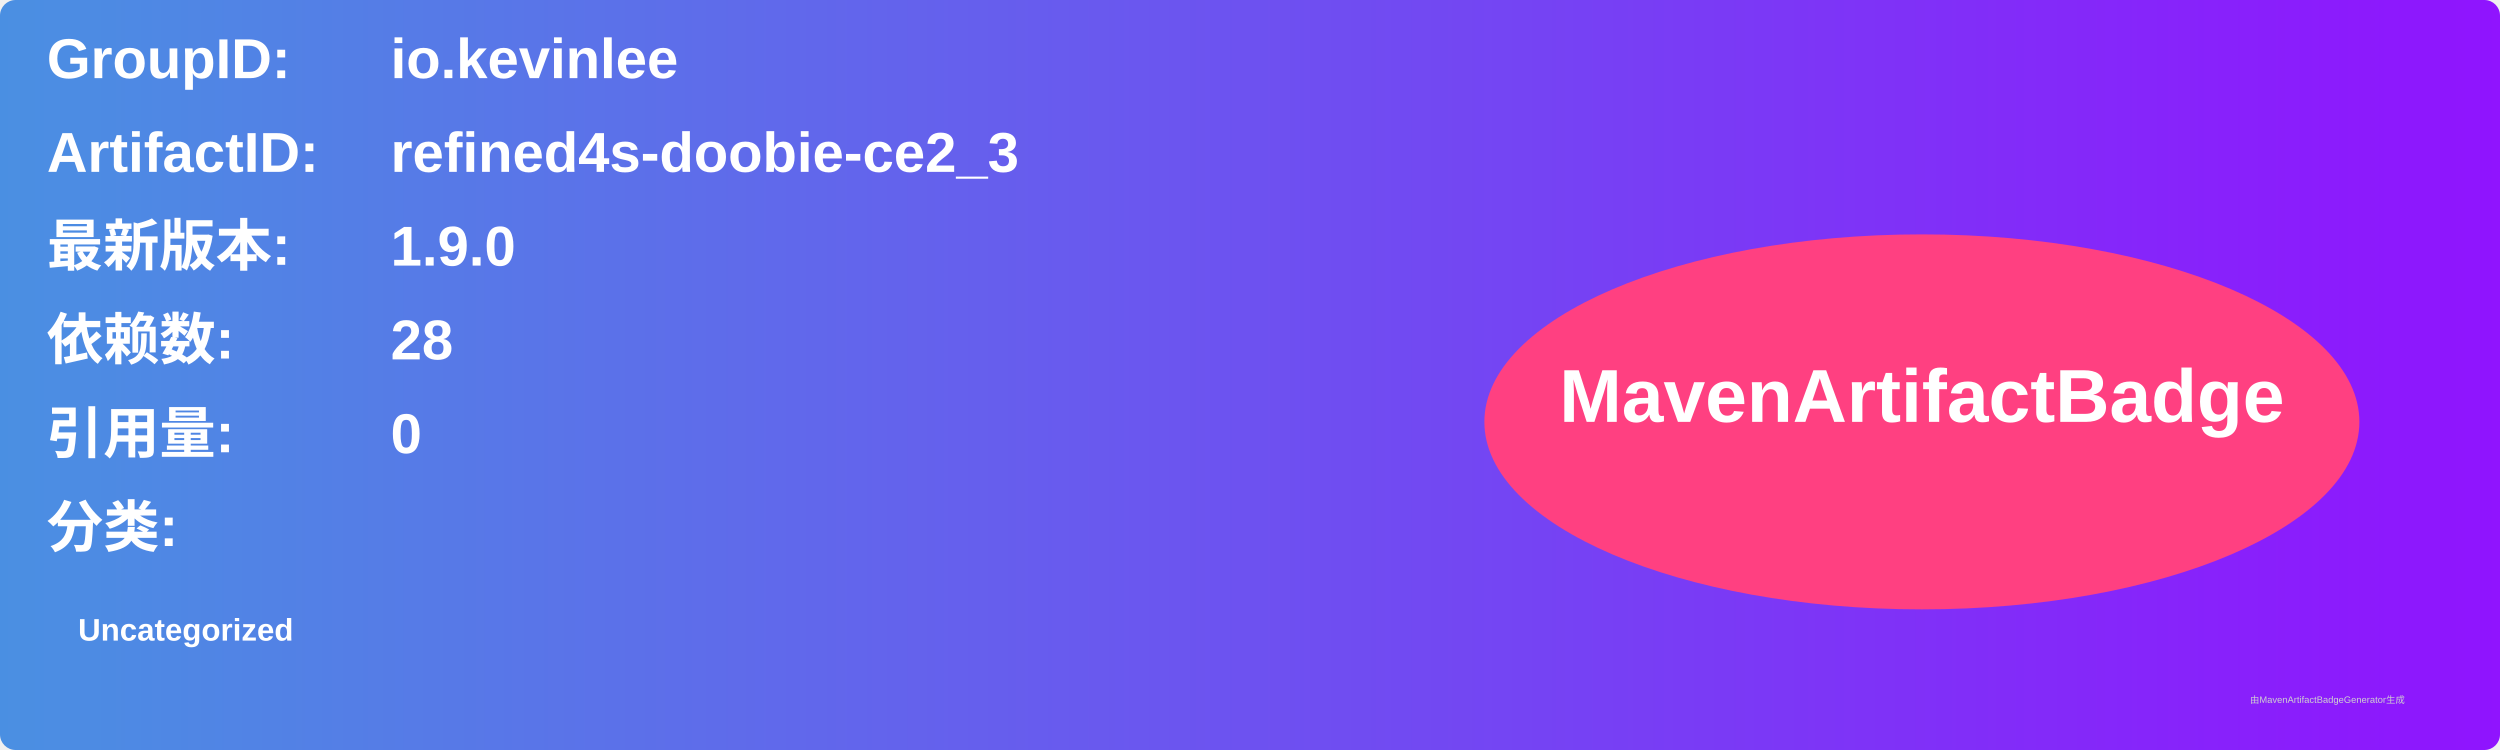
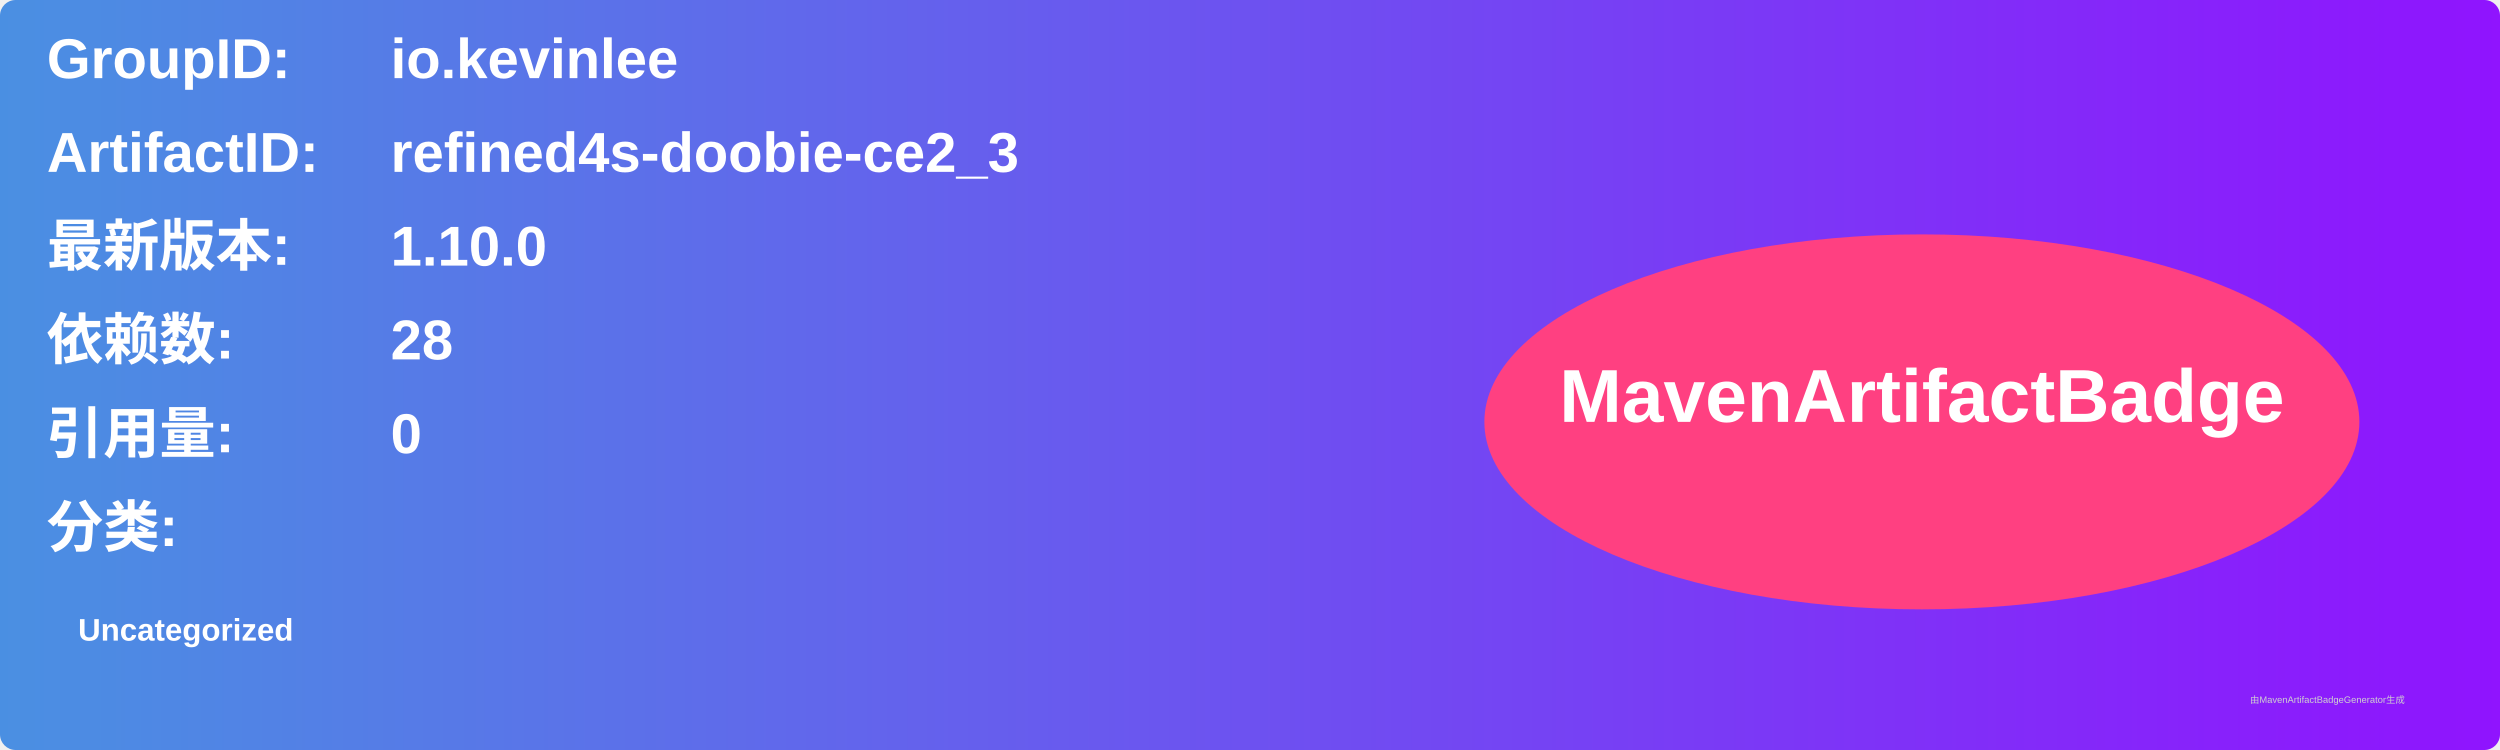
<svg xmlns="http://www.w3.org/2000/svg" width="800" height="240" viewBox="0 0 800 240">
  <linearGradient id="grad" x1="0%" y1="0%" x2="100%" y2="0%">
    <stop offset="0%" stop-color="#4a90e2" />
    <stop offset="100%" stop-color="#9013fe" />
  </linearGradient>
  <rect width="100%" height="100%" rx="5" ry="5" fill="url(#grad)" />
  <g transform="translate(15, 15)">
    <text x="0" y="10" font-family="Arial" font-size="18" fill="white" font-weight="bold" width="260">GroupID:</text>
    <text x="110" y="10" font-family="Arial" font-size="18" fill="white" font-weight="bold" width="460">io.kevinlee</text>
    <text x="0" y="40" font-family="Arial" font-size="18" fill="white" font-weight="bold" width="260">ArtifactID:</text>
    <text x="110" y="40" font-family="Arial" font-size="18" fill="white" font-weight="bold" width="460">refined4s-doobie-ce2_3</text>
    <text x="0" y="70" font-family="Arial" font-size="18" fill="white" font-weight="bold">最新版本:</text>
    <text x="110" y="70" font-family="Arial" font-size="18" fill="white" font-weight="bold">
-       <tspan font-weight="bold">1.9.0</tspan>
+       <tspan font-weight="bold">1.10.0</tspan>
    </text>
    <text x="0" y="100" font-family="Arial" font-size="18" fill="white" font-weight="bold">依赖数: </text>
    <text x="110" y="100" font-family="Arial" font-size="18" fill="white">
      <tspan font-weight="bold">28</tspan>
    </text>
    <text x="0" y="130" font-family="Arial" font-size="18" fill="white" font-weight="bold">引用量: </text>
    <text x="110" y="130" font-family="Arial" font-size="18" fill="white">
      <tspan font-weight="bold">0</tspan>
    </text>
    <text x="0" y="160" font-family="Arial" font-size="18" fill="white" font-weight="bold">分类:</text>
    <text x="10" y="190" font-family="Arial" font-size="10" fill="white">
      <tspan font-weight="bold">Uncategorized</tspan>
    </text>
    <ellipse cx="600" cy="120" rx="140" ry="60" fill="#ff4081" />
    <text x="600" y="120" text-anchor="middle" font-family="Arial" font-size="24" fill="white" font-weight="bold">MavenArtifactBadge</text>
  </g>
  <text x="720" y="225" font-family="Arial" font-size="3" fill="#d0d0d0">由MavenArtifactBadgeGenerator生成</text>
</svg>
